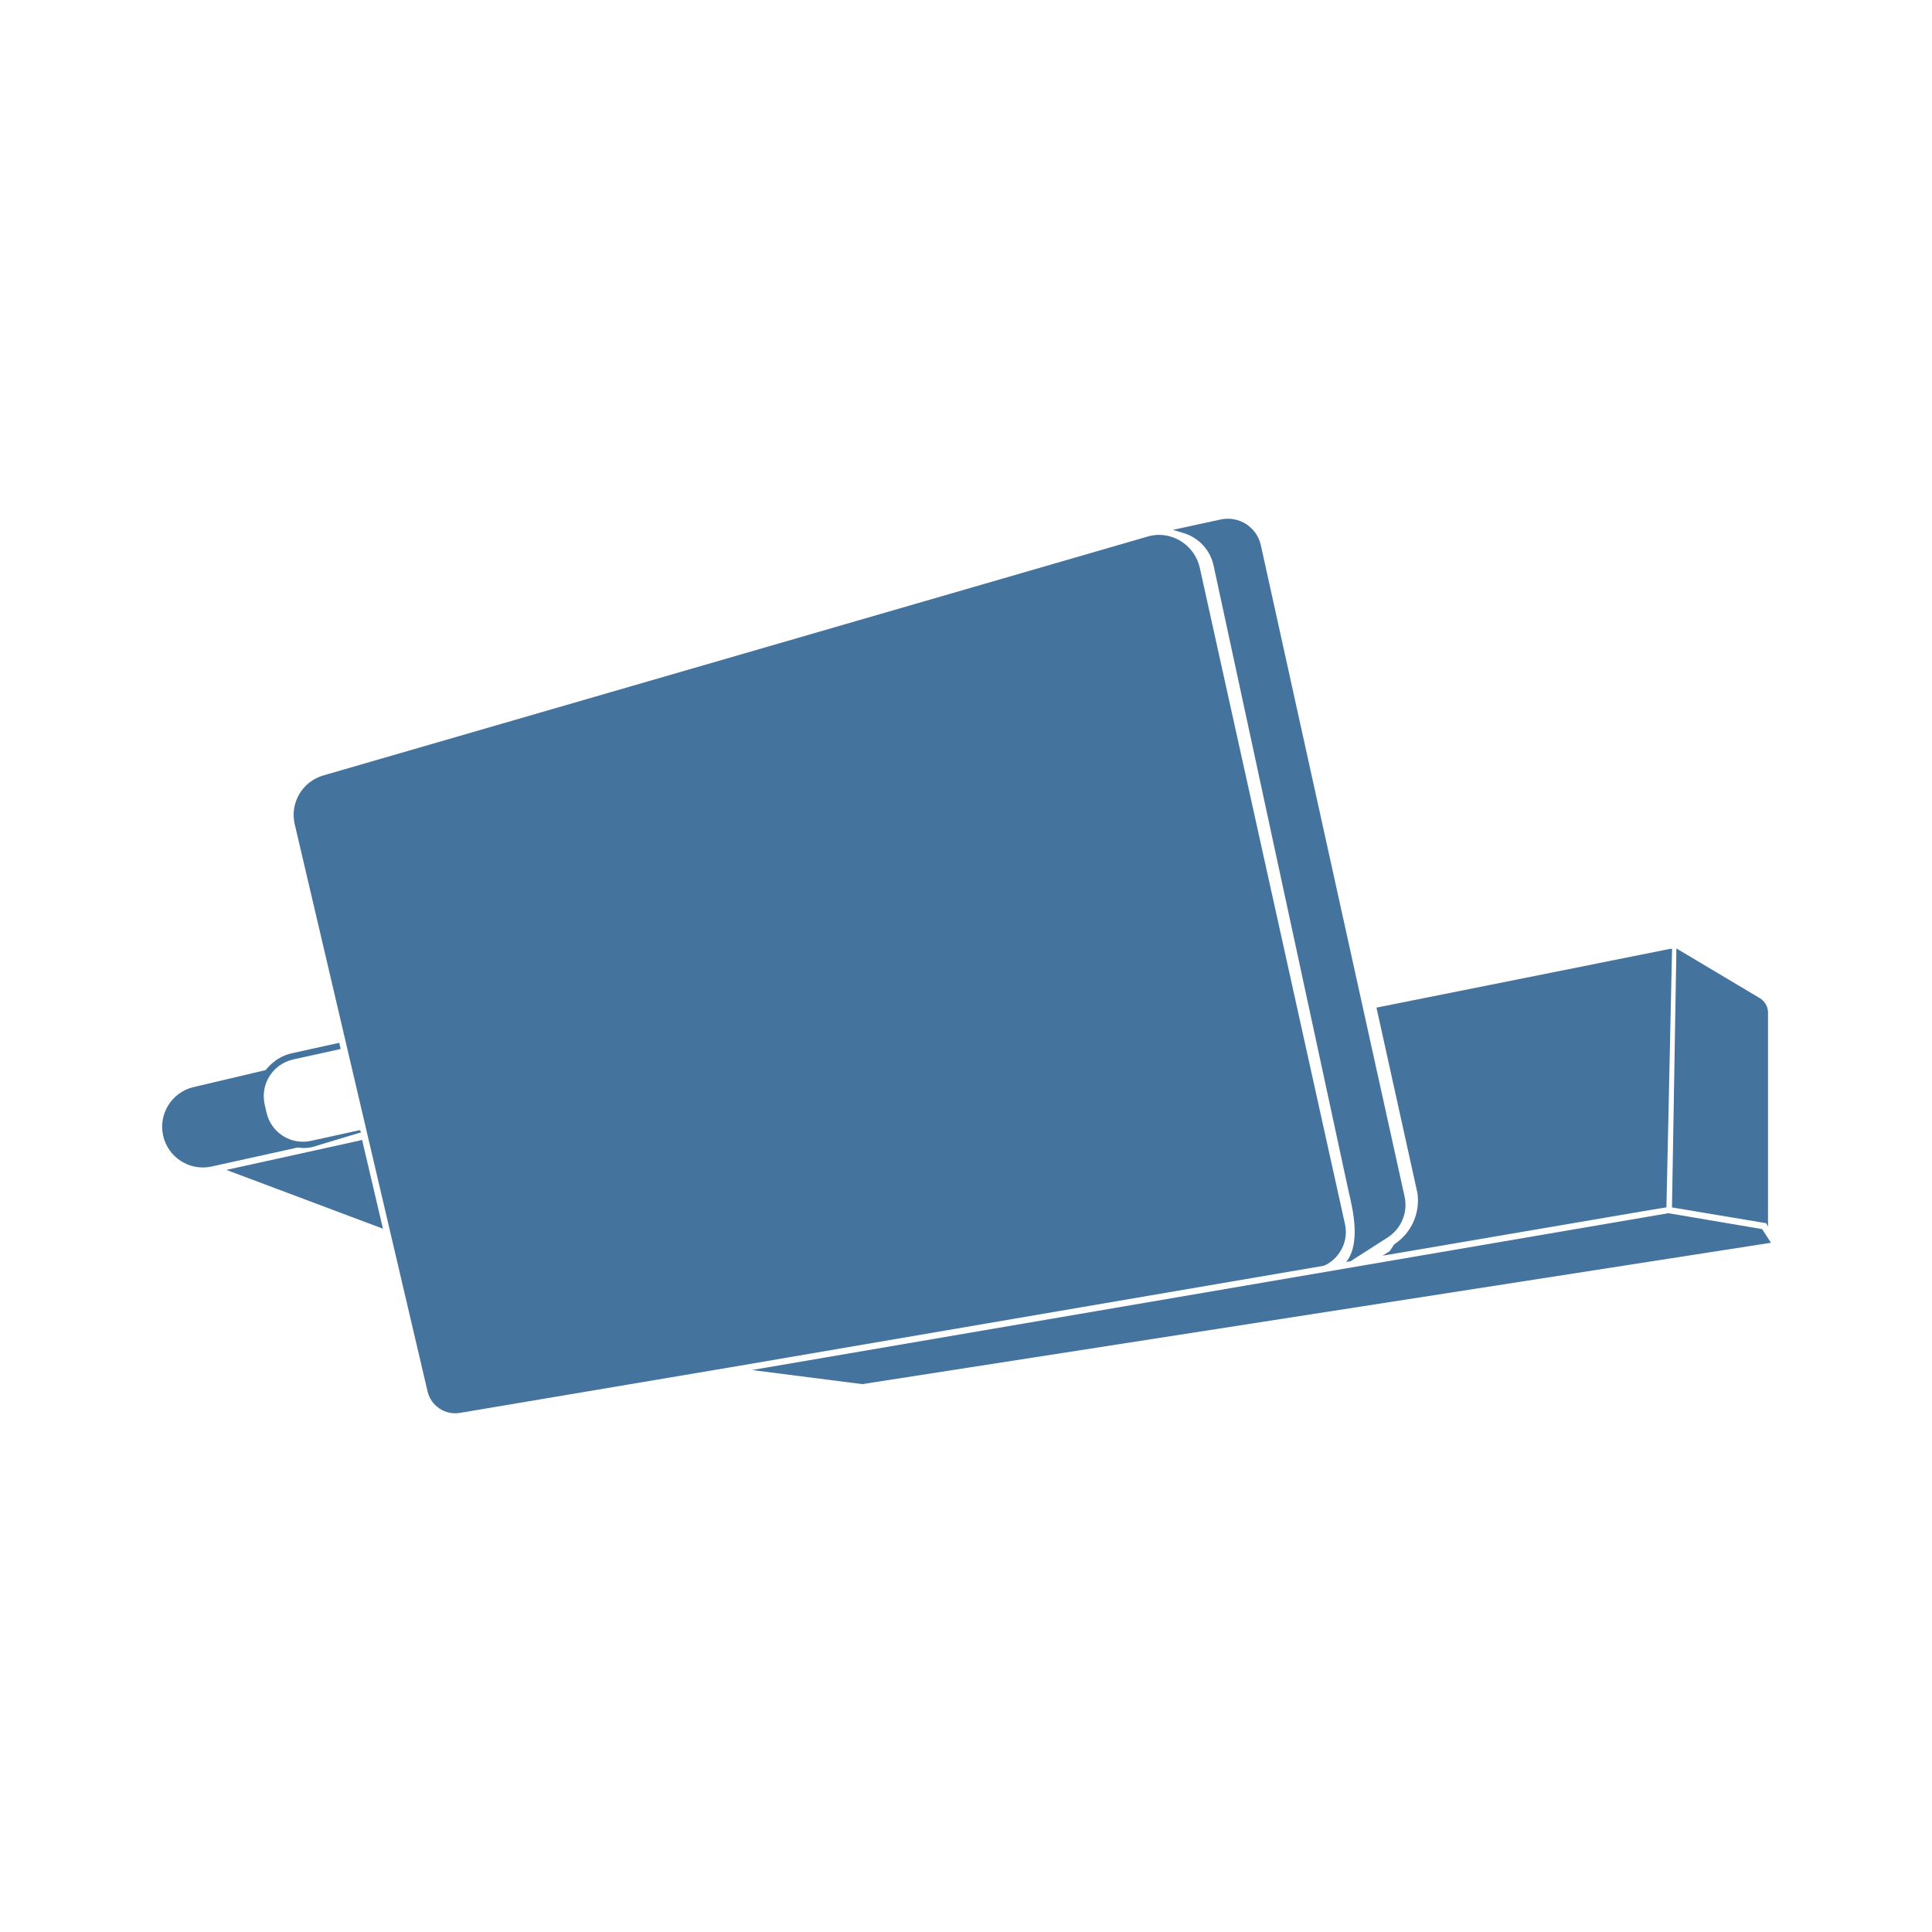
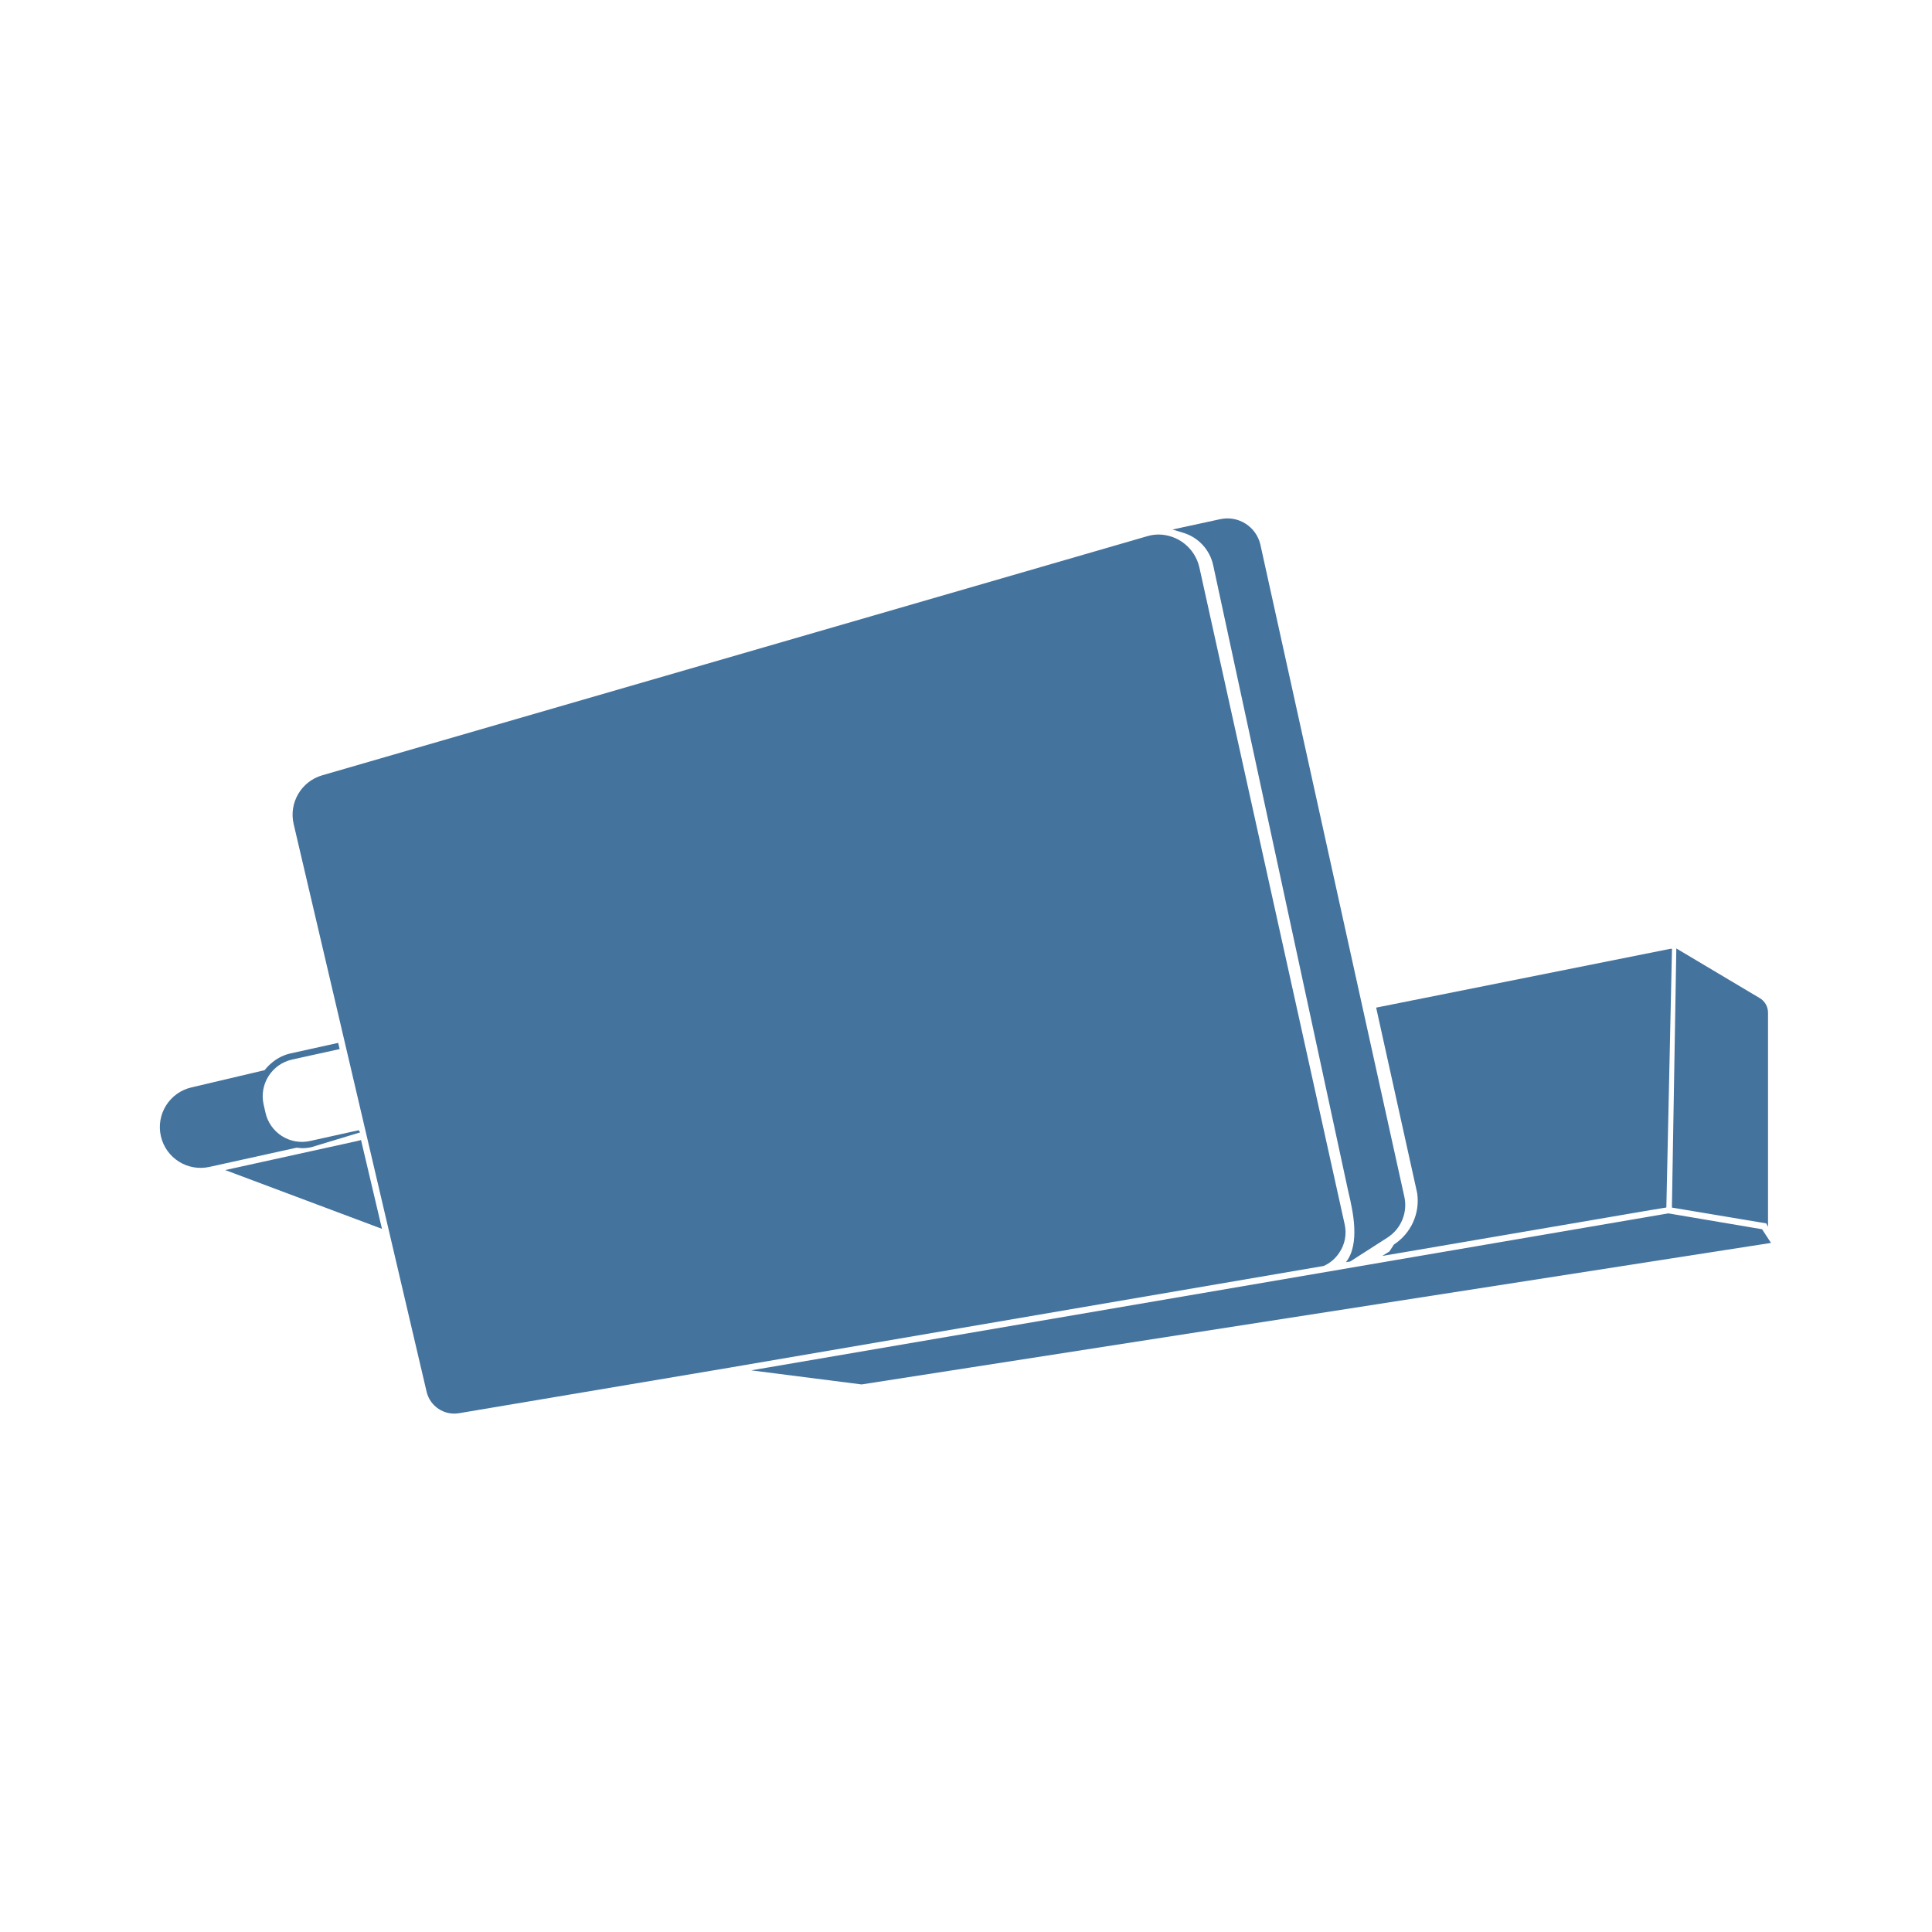
<svg xmlns="http://www.w3.org/2000/svg" viewBox="0 0 24 24">
-   <path fill="#44739e" d="m21.889 15.268-1.163-.197-11.385 1.948 1.37.175L22 15.438Zm-5.251.295a.45.45 0 0 0 .069-.36l-1.804-8.155a.524.524 0 0 0-.504-.404.5.5 0 0 0-.145.022L4.016 9.633a.51.51 0 0 0-.355.605l1.651 7.049a.353.353 0 0 0 .398.265l3.376-.569 7.362-1.26a.45.45 0 0 0 .19-.16m-1.562-8.536 1.67 7.741.012.053c.049.21.146.627-.034.855l.052-.008.459-.294a.48.48 0 0 0 .212-.515L15.662 6.77a.42.42 0 0 0-.497-.317l-.595.129.136.041a.54.54 0 0 1 .37.404M3.765 14.261a.5.5 0 0 0 .118-.013l.604-.182-.018-.027-.605.133a.464.464 0 0 1-.554-.355l-.023-.101a.467.467 0 0 1 .355-.555l.59-.13-.018-.077-.588.13a.54.54 0 0 0-.225.108.6.6 0 0 0-.101.101l-.907.214a.506.506 0 0 0 .226.986l1.078-.238Zm13.554 1.197-.056.085-.089.056 3.326-.568.201-.033.07-3.212h-.018l-3.654.731.509 2.304a.65.65 0 0 1-.289.637m4.644-.221v-2.653a.21.21 0 0 0-.106-.187l-1.032-.615-.055 3.217 1.17.196ZM4.498 14.16l-.046.012-1.64.361 1.945.73-.251-1.069Z" />
+   <path fill="#44739e" d="m21.889 15.27-1.164-.197-11.393 1.95 1.371.175L22 15.44Zm-5.255.296a.45.45 0 0 0 .069-.361l-1.805-8.161a.524.524 0 0 0-.504-.404.5.5 0 0 0-.146.022L4.003 9.631a.51.51 0 0 0-.355.606L5.3 17.291a.353.353 0 0 0 .398.265l3.379-.569 7.367-1.261a.45.45 0 0 0 .19-.16m-1.563-8.543 1.671 7.747.012.053c.049.21.146.627-.034.856l.052-.008.46-.295a.48.48 0 0 0 .212-.515l-1.787-8.095a.42.42 0 0 0-.497-.317l-.595.129.136.041a.54.54 0 0 1 .37.404m-11.319 7.24a.5.5 0 0 0 .118-.013l.604-.183-.018-.027-.605.134a.464.464 0 0 1-.554-.356l-.023-.101a.467.467 0 0 1 .355-.555l.59-.13-.018-.077-.588.13a.54.54 0 0 0-.225.108.6.6 0 0 0-.101.101l-.908.214a.506.506 0 0 0 .226.987l1.079-.238Zm13.564 1.197-.056.086-.089.056 3.328-.569L20.7 15l.07-3.214h-.018l-3.657.731.51 2.306a.65.65 0 0 1-.289.637m4.647-.221v-2.655a.21.21 0 0 0-.106-.187l-1.033-.615-.055 3.219 1.171.196ZM4.485 14.162l-.046.012-1.641.361 1.947.73-.252-1.069Z" />
</svg>
